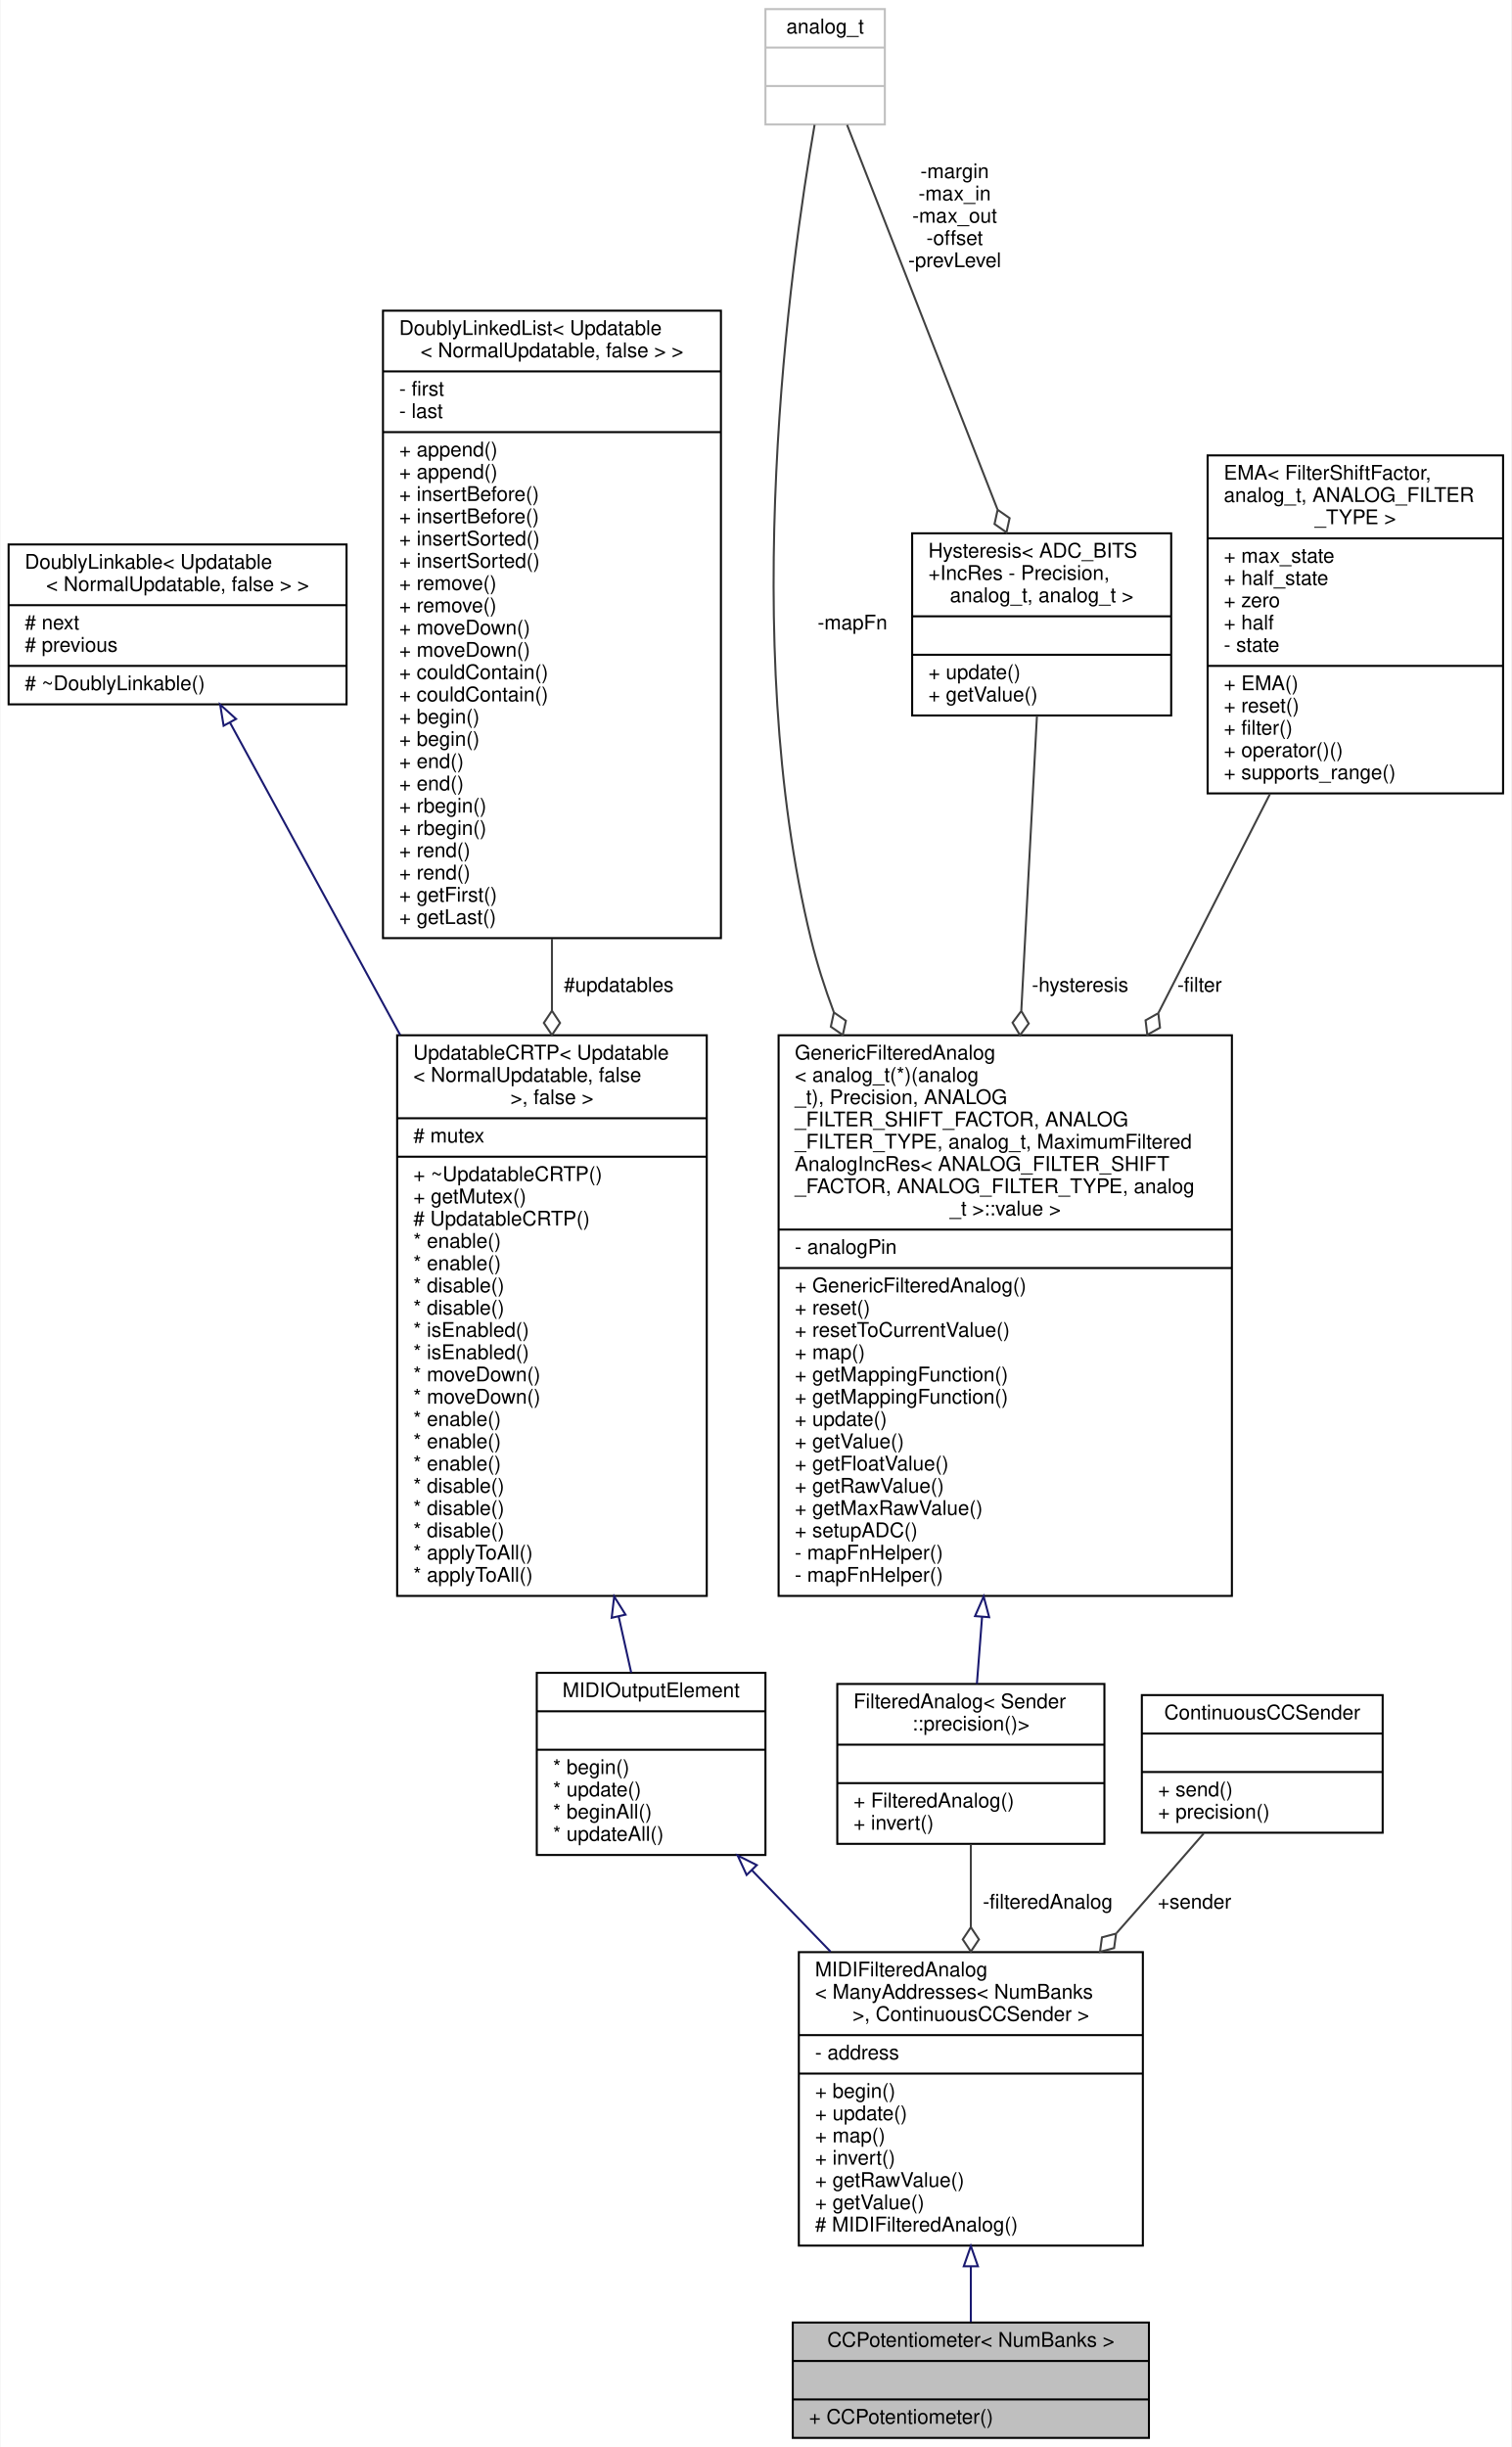
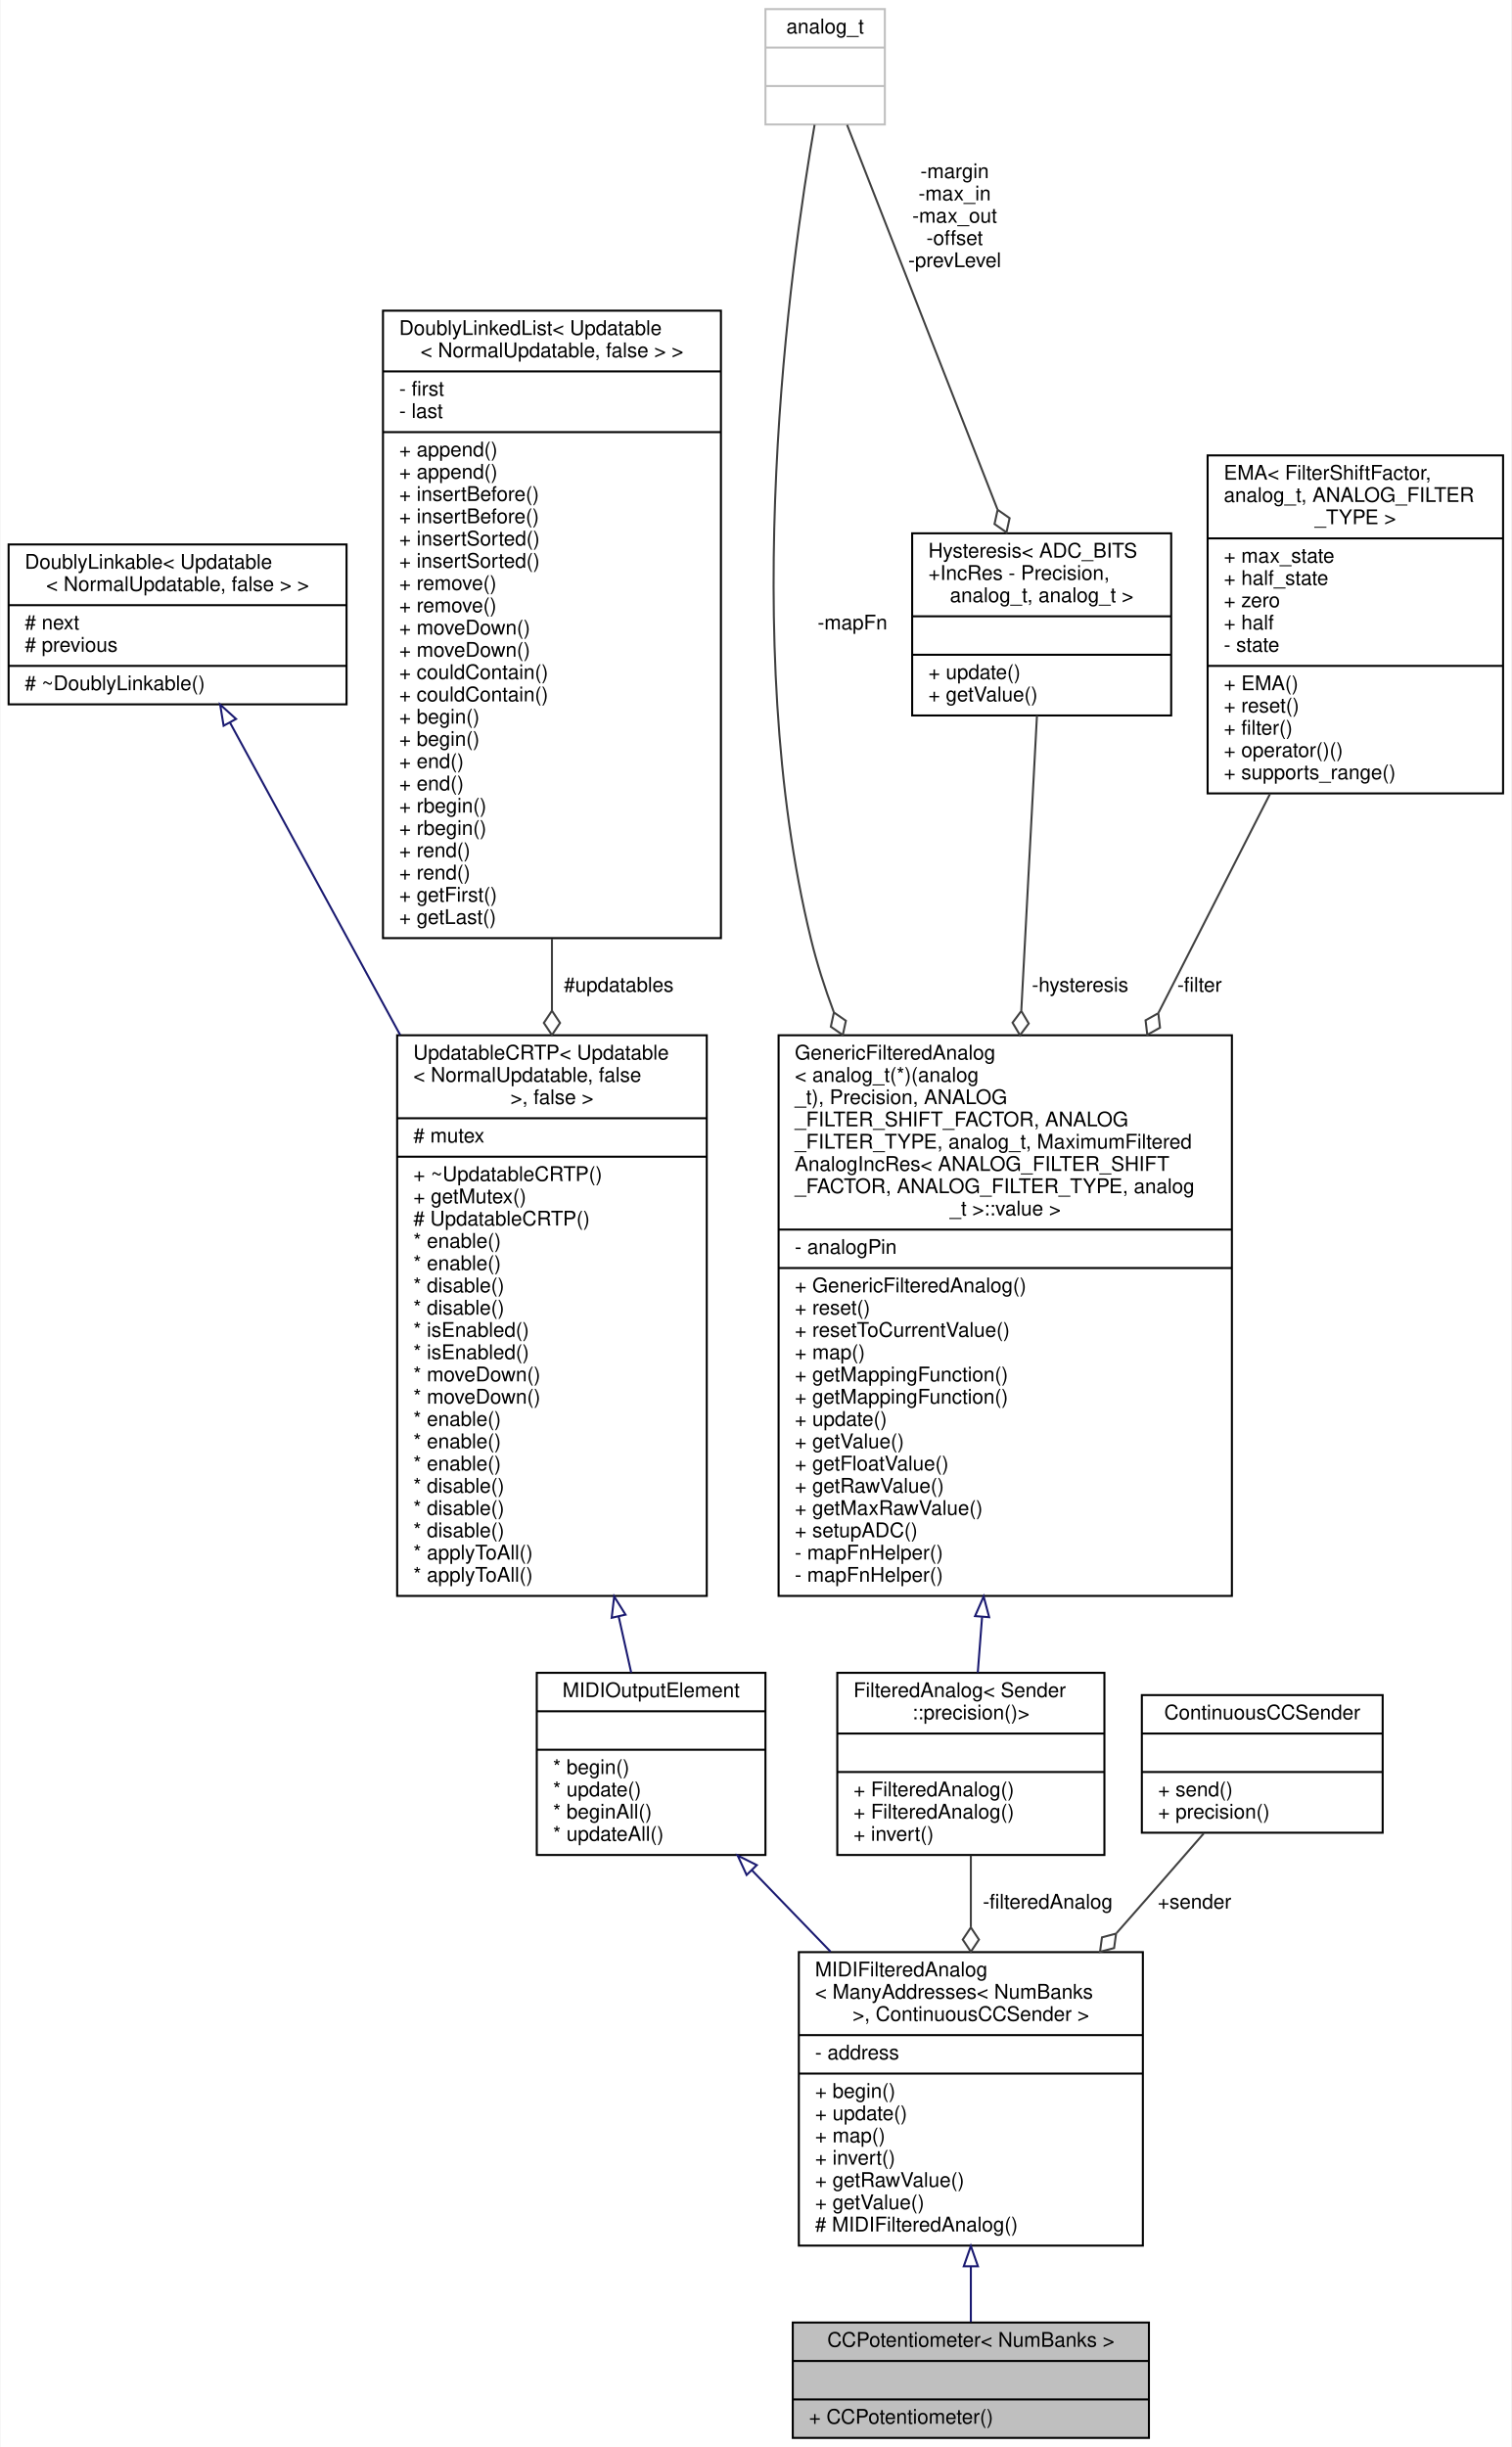
<svg xmlns="http://www.w3.org/2000/svg" xmlns:xlink="http://www.w3.org/1999/xlink" width="747pt" height="1209pt" viewBox="0.00 0.00 746.50 1209.00">
  <g id="graph0" class="graph" transform="scale(1 1) rotate(0) translate(4 1205)">
    <polygon fill="white" stroke="transparent" points="-4,4 -4,-1205 742.5,-1205 742.5,4 -4,4" />
    <g id="node1" class="node">
      <g id="a_node1">
        <a xlink:title="A class of MIDIOutputElements that read the analog input from a potentiometer or fader,...">
          <polygon fill="#bfbfbf" stroke="black" points="387.5,-0.5 387.5,-57.5 563.5,-57.5 563.5,-0.5 387.5,-0.5" />
          <text text-anchor="middle" x="475.5" y="-45.5" font-family="Helvetica,sans-Serif" font-size="10.00">CCPotentiometer&lt; NumBanks &gt;</text>
          <polyline fill="none" stroke="black" points="387.5,-38.5 563.5,-38.5 " />
          <text text-anchor="middle" x="475.5" y="-26.5" font-family="Helvetica,sans-Serif" font-size="10.00"> </text>
          <polyline fill="none" stroke="black" points="387.5,-19.5 563.5,-19.5 " />
          <text text-anchor="start" x="395.5" y="-7.5" font-family="Helvetica,sans-Serif" font-size="10.00">+ CCPotentiometer()</text>
        </a>
      </g>
    </g>
    <g id="node2" class="node">
      <g id="a_node2">
        <a xlink:href="../../db/ddc/classBankable_1_1MIDIFilteredAnalog.html" target="_top" xlink:title=" ">
          <polygon fill="white" stroke="black" points="390.5,-95.5 390.5,-240.5 560.5,-240.5 560.5,-95.5 390.5,-95.5" />
          <text text-anchor="start" x="398.5" y="-228.5" font-family="Helvetica,sans-Serif" font-size="10.00">MIDIFilteredAnalog</text>
          <text text-anchor="start" x="398.5" y="-217.5" font-family="Helvetica,sans-Serif" font-size="10.00">&lt; ManyAddresses&lt; NumBanks</text>
          <text text-anchor="middle" x="475.5" y="-206.5" font-family="Helvetica,sans-Serif" font-size="10.00"> &gt;, ContinuousCCSender &gt;</text>
          <polyline fill="none" stroke="black" points="390.5,-199.5 560.5,-199.5 " />
          <text text-anchor="start" x="398.5" y="-187.5" font-family="Helvetica,sans-Serif" font-size="10.00">- address</text>
          <polyline fill="none" stroke="black" points="390.5,-180.5 560.5,-180.5 " />
          <text text-anchor="start" x="398.5" y="-168.5" font-family="Helvetica,sans-Serif" font-size="10.00">+ begin()</text>
          <text text-anchor="start" x="398.5" y="-157.5" font-family="Helvetica,sans-Serif" font-size="10.00">+ update()</text>
          <text text-anchor="start" x="398.5" y="-146.5" font-family="Helvetica,sans-Serif" font-size="10.00">+ map()</text>
          <text text-anchor="start" x="398.5" y="-135.5" font-family="Helvetica,sans-Serif" font-size="10.00">+ invert()</text>
          <text text-anchor="start" x="398.5" y="-124.5" font-family="Helvetica,sans-Serif" font-size="10.00">+ getRawValue()</text>
          <text text-anchor="start" x="398.5" y="-113.5" font-family="Helvetica,sans-Serif" font-size="10.00">+ getValue()</text>
          <text text-anchor="start" x="398.5" y="-102.5" font-family="Helvetica,sans-Serif" font-size="10.00"># MIDIFilteredAnalog()</text>
        </a>
      </g>
    </g>
    <g id="edge1" class="edge">
      <path fill="none" stroke="midnightblue" d="M475.5,-85.04C475.5,-75.31 475.5,-65.95 475.5,-57.8" />
      <polygon fill="none" stroke="midnightblue" points="472,-85.29 475.5,-95.29 479,-85.29 472,-85.29" />
    </g>
    <g id="node3" class="node">
      <g id="a_node3">
        <a xlink:href="../../d1/d55/classAH_1_1Updatable.html" target="_top" xlink:title=" ">
          <polygon fill="white" stroke="black" points="261,-288.5 261,-378.5 374,-378.5 374,-288.5 261,-288.5" />
          <text text-anchor="middle" x="317.5" y="-366.5" font-family="Helvetica,sans-Serif" font-size="10.00">MIDIOutputElement</text>
          <polyline fill="none" stroke="black" points="261,-359.5 374,-359.5 " />
          <text text-anchor="middle" x="317.5" y="-347.5" font-family="Helvetica,sans-Serif" font-size="10.00"> </text>
          <polyline fill="none" stroke="black" points="261,-340.5 374,-340.5 " />
          <text text-anchor="start" x="269" y="-328.5" font-family="Helvetica,sans-Serif" font-size="10.00">* begin()</text>
          <text text-anchor="start" x="269" y="-317.5" font-family="Helvetica,sans-Serif" font-size="10.00">* update()</text>
          <text text-anchor="start" x="269" y="-306.5" font-family="Helvetica,sans-Serif" font-size="10.00">* beginAll()</text>
          <text text-anchor="start" x="269" y="-295.5" font-family="Helvetica,sans-Serif" font-size="10.00">* updateAll()</text>
        </a>
      </g>
    </g>
    <g id="edge2" class="edge">
      <path fill="none" stroke="midnightblue" d="M367.38,-280.89C379.71,-268.13 393.14,-254.23 406.21,-240.7" />
      <polygon fill="none" stroke="midnightblue" points="364.69,-278.63 360.26,-288.25 369.72,-283.5 364.69,-278.63" />
    </g>
    <g id="node4" class="node">
      <g id="a_node4">
        <a xlink:href="../../d8/d1a/classAH_1_1UpdatableCRTP.html" target="_top" xlink:title=" ">
          <polygon fill="white" stroke="black" points="192,-416.5 192,-693.5 345,-693.5 345,-416.5 192,-416.5" />
          <text text-anchor="start" x="200" y="-681.5" font-family="Helvetica,sans-Serif" font-size="10.00">UpdatableCRTP&lt; Updatable</text>
          <text text-anchor="start" x="200" y="-670.5" font-family="Helvetica,sans-Serif" font-size="10.00">&lt; NormalUpdatable, false</text>
          <text text-anchor="middle" x="268.5" y="-659.5" font-family="Helvetica,sans-Serif" font-size="10.00"> &gt;, false &gt;</text>
          <polyline fill="none" stroke="black" points="192,-652.5 345,-652.5 " />
          <text text-anchor="start" x="200" y="-640.5" font-family="Helvetica,sans-Serif" font-size="10.00"># mutex</text>
          <polyline fill="none" stroke="black" points="192,-633.5 345,-633.5 " />
          <text text-anchor="start" x="200" y="-621.5" font-family="Helvetica,sans-Serif" font-size="10.00">+ ~UpdatableCRTP()</text>
          <text text-anchor="start" x="200" y="-610.5" font-family="Helvetica,sans-Serif" font-size="10.00">+ getMutex()</text>
          <text text-anchor="start" x="200" y="-599.5" font-family="Helvetica,sans-Serif" font-size="10.00"># UpdatableCRTP()</text>
          <text text-anchor="start" x="200" y="-588.5" font-family="Helvetica,sans-Serif" font-size="10.00">* enable()</text>
          <text text-anchor="start" x="200" y="-577.5" font-family="Helvetica,sans-Serif" font-size="10.00">* enable()</text>
          <text text-anchor="start" x="200" y="-566.5" font-family="Helvetica,sans-Serif" font-size="10.00">* disable()</text>
          <text text-anchor="start" x="200" y="-555.5" font-family="Helvetica,sans-Serif" font-size="10.00">* disable()</text>
          <text text-anchor="start" x="200" y="-544.5" font-family="Helvetica,sans-Serif" font-size="10.00">* isEnabled()</text>
          <text text-anchor="start" x="200" y="-533.5" font-family="Helvetica,sans-Serif" font-size="10.00">* isEnabled()</text>
          <text text-anchor="start" x="200" y="-522.5" font-family="Helvetica,sans-Serif" font-size="10.00">* moveDown()</text>
          <text text-anchor="start" x="200" y="-511.5" font-family="Helvetica,sans-Serif" font-size="10.00">* moveDown()</text>
          <text text-anchor="start" x="200" y="-500.5" font-family="Helvetica,sans-Serif" font-size="10.00">* enable()</text>
          <text text-anchor="start" x="200" y="-489.5" font-family="Helvetica,sans-Serif" font-size="10.00">* enable()</text>
          <text text-anchor="start" x="200" y="-478.5" font-family="Helvetica,sans-Serif" font-size="10.00">* enable()</text>
          <text text-anchor="start" x="200" y="-467.5" font-family="Helvetica,sans-Serif" font-size="10.00">* disable()</text>
          <text text-anchor="start" x="200" y="-456.5" font-family="Helvetica,sans-Serif" font-size="10.00">* disable()</text>
          <text text-anchor="start" x="200" y="-445.5" font-family="Helvetica,sans-Serif" font-size="10.00">* disable()</text>
          <text text-anchor="start" x="200" y="-434.5" font-family="Helvetica,sans-Serif" font-size="10.00">* applyToAll()</text>
          <text text-anchor="start" x="200" y="-423.5" font-family="Helvetica,sans-Serif" font-size="10.00">* applyToAll()</text>
        </a>
      </g>
    </g>
    <g id="edge3" class="edge">
      <path fill="none" stroke="midnightblue" d="M301.48,-406.28C303.67,-396.47 305.75,-387.12 307.65,-378.61" />
      <polygon fill="none" stroke="midnightblue" points="298.02,-405.71 299.25,-416.23 304.85,-407.24 298.02,-405.71" />
    </g>
    <g id="node5" class="node">
      <g id="a_node5">
        <a xlink:href="../../d4/d23/classDoublyLinkable.html" target="_top" xlink:title=" ">
          <polygon fill="white" stroke="black" points="0,-857 0,-936 167,-936 167,-857 0,-857" />
          <text text-anchor="start" x="8" y="-924" font-family="Helvetica,sans-Serif" font-size="10.00">DoublyLinkable&lt; Updatable</text>
          <text text-anchor="middle" x="83.5" y="-913" font-family="Helvetica,sans-Serif" font-size="10.00">&lt; NormalUpdatable, false &gt; &gt;</text>
          <polyline fill="none" stroke="black" points="0,-906 167,-906 " />
          <text text-anchor="start" x="8" y="-894" font-family="Helvetica,sans-Serif" font-size="10.00"># next</text>
          <text text-anchor="start" x="8" y="-883" font-family="Helvetica,sans-Serif" font-size="10.00"># previous</text>
          <polyline fill="none" stroke="black" points="0,-876 167,-876 " />
          <text text-anchor="start" x="8" y="-864" font-family="Helvetica,sans-Serif" font-size="10.00"># ~DoublyLinkable()</text>
        </a>
      </g>
    </g>
    <g id="edge4" class="edge">
      <path fill="none" stroke="midnightblue" d="M109.45,-847.88C131.28,-807.81 163.64,-748.43 193.48,-693.68" />
      <polygon fill="none" stroke="midnightblue" points="106.25,-846.43 104.54,-856.89 112.4,-849.78 106.25,-846.43" />
    </g>
    <g id="node6" class="node">
      <g id="a_node6">
        <a xlink:href="../../dd/d16/classDoublyLinkedList.html" target="_top" xlink:title=" ">
          <polygon fill="white" stroke="black" points="185,-741.5 185,-1051.5 352,-1051.5 352,-741.5 185,-741.5" />
          <text text-anchor="start" x="193" y="-1039.5" font-family="Helvetica,sans-Serif" font-size="10.00">DoublyLinkedList&lt; Updatable</text>
          <text text-anchor="middle" x="268.5" y="-1028.5" font-family="Helvetica,sans-Serif" font-size="10.00">&lt; NormalUpdatable, false &gt; &gt;</text>
          <polyline fill="none" stroke="black" points="185,-1021.5 352,-1021.5 " />
          <text text-anchor="start" x="193" y="-1009.5" font-family="Helvetica,sans-Serif" font-size="10.00">- first</text>
          <text text-anchor="start" x="193" y="-998.5" font-family="Helvetica,sans-Serif" font-size="10.00">- last</text>
          <polyline fill="none" stroke="black" points="185,-991.5 352,-991.5 " />
          <text text-anchor="start" x="193" y="-979.5" font-family="Helvetica,sans-Serif" font-size="10.00">+ append()</text>
          <text text-anchor="start" x="193" y="-968.5" font-family="Helvetica,sans-Serif" font-size="10.00">+ append()</text>
          <text text-anchor="start" x="193" y="-957.5" font-family="Helvetica,sans-Serif" font-size="10.00">+ insertBefore()</text>
          <text text-anchor="start" x="193" y="-946.5" font-family="Helvetica,sans-Serif" font-size="10.00">+ insertBefore()</text>
          <text text-anchor="start" x="193" y="-935.5" font-family="Helvetica,sans-Serif" font-size="10.00">+ insertSorted()</text>
          <text text-anchor="start" x="193" y="-924.5" font-family="Helvetica,sans-Serif" font-size="10.00">+ insertSorted()</text>
          <text text-anchor="start" x="193" y="-913.5" font-family="Helvetica,sans-Serif" font-size="10.00">+ remove()</text>
          <text text-anchor="start" x="193" y="-902.5" font-family="Helvetica,sans-Serif" font-size="10.00">+ remove()</text>
          <text text-anchor="start" x="193" y="-891.5" font-family="Helvetica,sans-Serif" font-size="10.00">+ moveDown()</text>
          <text text-anchor="start" x="193" y="-880.5" font-family="Helvetica,sans-Serif" font-size="10.00">+ moveDown()</text>
          <text text-anchor="start" x="193" y="-869.5" font-family="Helvetica,sans-Serif" font-size="10.00">+ couldContain()</text>
          <text text-anchor="start" x="193" y="-858.5" font-family="Helvetica,sans-Serif" font-size="10.00">+ couldContain()</text>
          <text text-anchor="start" x="193" y="-847.5" font-family="Helvetica,sans-Serif" font-size="10.00">+ begin()</text>
          <text text-anchor="start" x="193" y="-836.5" font-family="Helvetica,sans-Serif" font-size="10.00">+ begin()</text>
          <text text-anchor="start" x="193" y="-825.5" font-family="Helvetica,sans-Serif" font-size="10.00">+ end()</text>
          <text text-anchor="start" x="193" y="-814.5" font-family="Helvetica,sans-Serif" font-size="10.00">+ end()</text>
          <text text-anchor="start" x="193" y="-803.5" font-family="Helvetica,sans-Serif" font-size="10.00">+ rbegin()</text>
          <text text-anchor="start" x="193" y="-792.5" font-family="Helvetica,sans-Serif" font-size="10.00">+ rbegin()</text>
          <text text-anchor="start" x="193" y="-781.5" font-family="Helvetica,sans-Serif" font-size="10.00">+ rend()</text>
          <text text-anchor="start" x="193" y="-770.5" font-family="Helvetica,sans-Serif" font-size="10.00">+ rend()</text>
          <text text-anchor="start" x="193" y="-759.5" font-family="Helvetica,sans-Serif" font-size="10.00">+ getFirst()</text>
          <text text-anchor="start" x="193" y="-748.5" font-family="Helvetica,sans-Serif" font-size="10.00">+ getLast()</text>
        </a>
      </g>
    </g>
    <g id="edge5" class="edge">
      <path fill="none" stroke="#404040" d="M268.5,-741.15C268.5,-729.38 268.5,-717.52 268.5,-705.78" />
      <polygon fill="none" stroke="#404040" points="268.5,-705.61 264.5,-699.61 268.5,-693.61 272.5,-699.61 268.5,-705.61" />
      <text text-anchor="middle" x="301.5" y="-715" font-family="Helvetica,sans-Serif" font-size="10.00"> #updatables</text>
    </g>
    <g id="node7" class="node">
      <g id="a_node7">
        <a xlink:href="../../d3/d6e/classAH_1_1FilteredAnalog.html" target="_top" xlink:title=" ">
-           <polygon fill="white" stroke="black" points="409.5,-294 409.5,-373 541.5,-373 541.5,-294 409.5,-294" />
-           <text text-anchor="start" x="417.5" y="-361" font-family="Helvetica,sans-Serif" font-size="10.00">FilteredAnalog&lt; Sender</text>
-           <text text-anchor="middle" x="475.5" y="-350" font-family="Helvetica,sans-Serif" font-size="10.00">::precision()&gt;</text>
-           <polyline fill="none" stroke="black" points="409.5,-343 541.5,-343 " />
-           <text text-anchor="middle" x="475.5" y="-331" font-family="Helvetica,sans-Serif" font-size="10.00"> </text>
-           <polyline fill="none" stroke="black" points="409.5,-324 541.5,-324 " />
-           <text text-anchor="start" x="417.5" y="-312" font-family="Helvetica,sans-Serif" font-size="10.00">+ FilteredAnalog()</text>
-           <text text-anchor="start" x="417.5" y="-301" font-family="Helvetica,sans-Serif" font-size="10.00">+ invert()</text>
+           <polygon fill="white" stroke="black" points="409.5,-288.5 409.5,-378.5 541.5,-378.5 541.5,-288.5 409.5,-288.5" />
+           <text text-anchor="start" x="417.5" y="-366.5" font-family="Helvetica,sans-Serif" font-size="10.00">FilteredAnalog&lt; Sender</text>
+           <text text-anchor="middle" x="475.5" y="-355.5" font-family="Helvetica,sans-Serif" font-size="10.00">::precision()&gt;</text>
+           <polyline fill="none" stroke="black" points="409.5,-348.5 541.5,-348.5 " />
+           <text text-anchor="middle" x="475.5" y="-336.5" font-family="Helvetica,sans-Serif" font-size="10.00"> </text>
+           <polyline fill="none" stroke="black" points="409.5,-329.5 541.5,-329.5 " />
+           <text text-anchor="start" x="417.5" y="-317.5" font-family="Helvetica,sans-Serif" font-size="10.00">+ FilteredAnalog()</text>
+           <text text-anchor="start" x="417.5" y="-306.5" font-family="Helvetica,sans-Serif" font-size="10.00">+ FilteredAnalog()</text>
+           <text text-anchor="start" x="417.5" y="-295.5" font-family="Helvetica,sans-Serif" font-size="10.00">+ invert()</text>
        </a>
      </g>
    </g>
    <g id="edge6" class="edge">
-       <path fill="none" stroke="#404040" d="M475.5,-293.75C475.5,-281.36 475.5,-267.12 475.5,-252.8" />
-       <polygon fill="none" stroke="#404040" points="475.5,-252.79 471.5,-246.79 475.5,-240.79 479.5,-246.79 475.5,-252.79" />
+       <path fill="none" stroke="#404040" d="M475.5,-288.25C475.5,-277.26 475.5,-265.11 475.5,-252.9" />
+       <polygon fill="none" stroke="#404040" points="475.5,-252.7 471.5,-246.7 475.5,-240.7 479.5,-246.7 475.5,-252.7" />
      <text text-anchor="middle" x="513.5" y="-262" font-family="Helvetica,sans-Serif" font-size="10.00"> -filteredAnalog</text>
    </g>
    <g id="node8" class="node">
      <g id="a_node8">
        <a xlink:href="../../da/d36/classAH_1_1GenericFilteredAnalog.html" target="_top" xlink:title=" ">
          <polygon fill="white" stroke="black" points="380.5,-416.5 380.5,-693.5 604.5,-693.5 604.5,-416.5 380.5,-416.5" />
          <text text-anchor="start" x="388.5" y="-681.5" font-family="Helvetica,sans-Serif" font-size="10.00">GenericFilteredAnalog</text>
          <text text-anchor="start" x="388.5" y="-670.5" font-family="Helvetica,sans-Serif" font-size="10.00">&lt; analog_t(*)(analog</text>
          <text text-anchor="start" x="388.5" y="-659.5" font-family="Helvetica,sans-Serif" font-size="10.00">_t), Precision, ANALOG</text>
          <text text-anchor="start" x="388.5" y="-648.5" font-family="Helvetica,sans-Serif" font-size="10.00">_FILTER_SHIFT_FACTOR, ANALOG</text>
          <text text-anchor="start" x="388.5" y="-637.5" font-family="Helvetica,sans-Serif" font-size="10.00">_FILTER_TYPE, analog_t, MaximumFiltered</text>
          <text text-anchor="start" x="388.5" y="-626.5" font-family="Helvetica,sans-Serif" font-size="10.00">AnalogIncRes&lt; ANALOG_FILTER_SHIFT</text>
          <text text-anchor="start" x="388.5" y="-615.5" font-family="Helvetica,sans-Serif" font-size="10.00">_FACTOR, ANALOG_FILTER_TYPE, analog</text>
          <text text-anchor="middle" x="492.5" y="-604.5" font-family="Helvetica,sans-Serif" font-size="10.00">_t &gt;::value &gt;</text>
          <polyline fill="none" stroke="black" points="380.5,-597.5 604.5,-597.5 " />
          <text text-anchor="start" x="388.5" y="-585.5" font-family="Helvetica,sans-Serif" font-size="10.00">- analogPin</text>
          <polyline fill="none" stroke="black" points="380.5,-578.5 604.5,-578.5 " />
          <text text-anchor="start" x="388.5" y="-566.5" font-family="Helvetica,sans-Serif" font-size="10.00">+ GenericFilteredAnalog()</text>
          <text text-anchor="start" x="388.5" y="-555.5" font-family="Helvetica,sans-Serif" font-size="10.00">+ reset()</text>
          <text text-anchor="start" x="388.5" y="-544.5" font-family="Helvetica,sans-Serif" font-size="10.00">+ resetToCurrentValue()</text>
          <text text-anchor="start" x="388.5" y="-533.5" font-family="Helvetica,sans-Serif" font-size="10.00">+ map()</text>
          <text text-anchor="start" x="388.5" y="-522.5" font-family="Helvetica,sans-Serif" font-size="10.00">+ getMappingFunction()</text>
          <text text-anchor="start" x="388.5" y="-511.5" font-family="Helvetica,sans-Serif" font-size="10.00">+ getMappingFunction()</text>
          <text text-anchor="start" x="388.5" y="-500.5" font-family="Helvetica,sans-Serif" font-size="10.00">+ update()</text>
          <text text-anchor="start" x="388.5" y="-489.5" font-family="Helvetica,sans-Serif" font-size="10.00">+ getValue()</text>
          <text text-anchor="start" x="388.5" y="-478.5" font-family="Helvetica,sans-Serif" font-size="10.00">+ getFloatValue()</text>
          <text text-anchor="start" x="388.5" y="-467.5" font-family="Helvetica,sans-Serif" font-size="10.00">+ getRawValue()</text>
          <text text-anchor="start" x="388.5" y="-456.5" font-family="Helvetica,sans-Serif" font-size="10.00">+ getMaxRawValue()</text>
          <text text-anchor="start" x="388.5" y="-445.5" font-family="Helvetica,sans-Serif" font-size="10.00">+ setupADC()</text>
          <text text-anchor="start" x="388.5" y="-434.5" font-family="Helvetica,sans-Serif" font-size="10.00">- mapFnHelper()</text>
          <text text-anchor="start" x="388.5" y="-423.5" font-family="Helvetica,sans-Serif" font-size="10.00">- mapFnHelper()</text>
        </a>
      </g>
    </g>
    <g id="edge7" class="edge">
-       <path fill="none" stroke="midnightblue" d="M481.04,-406.08C480.12,-394.16 479.25,-382.93 478.49,-373.06" />
+       <path fill="none" stroke="midnightblue" d="M481.04,-405.98C480.28,-396.28 479.57,-387.03 478.92,-378.61" />
      <polygon fill="none" stroke="midnightblue" points="477.57,-406.53 481.83,-416.23 484.55,-405.99 477.57,-406.53" />
    </g>
    <g id="node9" class="node">
      <g id="a_node9">
        <a xlink:href="../../d2/dcb/classHysteresis.html" target="_top" xlink:title=" ">
          <polygon fill="white" stroke="black" points="446.5,-851.5 446.5,-941.5 574.5,-941.5 574.5,-851.5 446.5,-851.5" />
          <text text-anchor="start" x="454.5" y="-929.5" font-family="Helvetica,sans-Serif" font-size="10.00">Hysteresis&lt; ADC_BITS</text>
          <text text-anchor="start" x="454.5" y="-918.5" font-family="Helvetica,sans-Serif" font-size="10.00">+IncRes - Precision,</text>
          <text text-anchor="middle" x="510.5" y="-907.5" font-family="Helvetica,sans-Serif" font-size="10.00"> analog_t, analog_t &gt;</text>
          <polyline fill="none" stroke="black" points="446.5,-900.5 574.5,-900.5 " />
          <text text-anchor="middle" x="510.5" y="-888.5" font-family="Helvetica,sans-Serif" font-size="10.00"> </text>
          <polyline fill="none" stroke="black" points="446.5,-881.5 574.5,-881.5 " />
          <text text-anchor="start" x="454.5" y="-869.5" font-family="Helvetica,sans-Serif" font-size="10.00">+ update()</text>
          <text text-anchor="start" x="454.5" y="-858.5" font-family="Helvetica,sans-Serif" font-size="10.00">+ getValue()</text>
        </a>
      </g>
    </g>
    <g id="edge8" class="edge">
      <path fill="none" stroke="#404040" d="M508.17,-851.46C506.19,-814.26 503.25,-758.73 500.44,-705.83" />
      <polygon fill="none" stroke="#404040" points="500.43,-705.5 496.11,-699.72 499.79,-693.52 504.1,-699.3 500.43,-705.5" />
      <text text-anchor="middle" x="529.5" y="-715" font-family="Helvetica,sans-Serif" font-size="10.00"> -hysteresis</text>
    </g>
    <g id="node10" class="node">
      <g id="a_node10">
        <a xlink:title=" ">
          <polygon fill="white" stroke="#bfbfbf" points="374,-1143.5 374,-1200.5 433,-1200.5 433,-1143.5 374,-1143.5" />
          <text text-anchor="middle" x="403.5" y="-1188.5" font-family="Helvetica,sans-Serif" font-size="10.00">analog_t</text>
          <polyline fill="none" stroke="#bfbfbf" points="374,-1181.5 433,-1181.5 " />
          <text text-anchor="middle" x="403.5" y="-1169.5" font-family="Helvetica,sans-Serif" font-size="10.00"> </text>
          <polyline fill="none" stroke="#bfbfbf" points="374,-1162.5 433,-1162.5 " />
          <text text-anchor="middle" x="403.5" y="-1150.5" font-family="Helvetica,sans-Serif" font-size="10.00"> </text>
        </a>
      </g>
    </g>
    <g id="edge11" class="edge">
      <path fill="none" stroke="#404040" d="M398.28,-1143.3C386.28,-1074.17 360.39,-888.97 396.5,-741 399.43,-729.01 403.27,-716.94 407.75,-705.01" />
      <polygon fill="none" stroke="#404040" points="407.83,-704.79 406.31,-697.74 412.22,-693.62 413.75,-700.67 407.83,-704.79" />
      <text text-anchor="middle" x="417" y="-894" font-family="Helvetica,sans-Serif" font-size="10.00"> -mapFn</text>
    </g>
    <g id="edge9" class="edge">
      <path fill="none" stroke="#404040" d="M414.35,-1143.27C431.7,-1098.93 466.02,-1011.19 488.61,-953.44" />
      <polygon fill="none" stroke="#404040" points="488.74,-953.13 487.2,-946.09 493.11,-941.96 494.65,-949 488.74,-953.13" />
      <text text-anchor="middle" x="467.5" y="-1117" font-family="Helvetica,sans-Serif" font-size="10.00"> -margin</text>
      <text text-anchor="middle" x="467.5" y="-1106" font-family="Helvetica,sans-Serif" font-size="10.00">-max_in</text>
      <text text-anchor="middle" x="467.5" y="-1095" font-family="Helvetica,sans-Serif" font-size="10.00">-max_out</text>
      <text text-anchor="middle" x="467.5" y="-1084" font-family="Helvetica,sans-Serif" font-size="10.00">-offset</text>
      <text text-anchor="middle" x="467.5" y="-1073" font-family="Helvetica,sans-Serif" font-size="10.00">-prevLevel</text>
    </g>
    <g id="node11" class="node">
      <g id="a_node11">
        <a xlink:href="../../d7/d40/classEMA.html" target="_top" xlink:title=" ">
          <polygon fill="white" stroke="black" points="592.5,-813 592.5,-980 738.5,-980 738.5,-813 592.5,-813" />
          <text text-anchor="start" x="600.5" y="-968" font-family="Helvetica,sans-Serif" font-size="10.00">EMA&lt; FilterShiftFactor,</text>
          <text text-anchor="start" x="600.5" y="-957" font-family="Helvetica,sans-Serif" font-size="10.00"> analog_t, ANALOG_FILTER</text>
          <text text-anchor="middle" x="665.5" y="-946" font-family="Helvetica,sans-Serif" font-size="10.00">_TYPE &gt;</text>
          <polyline fill="none" stroke="black" points="592.5,-939 738.5,-939 " />
          <text text-anchor="start" x="600.5" y="-927" font-family="Helvetica,sans-Serif" font-size="10.00">+ max_state</text>
          <text text-anchor="start" x="600.5" y="-916" font-family="Helvetica,sans-Serif" font-size="10.00">+ half_state</text>
          <text text-anchor="start" x="600.5" y="-905" font-family="Helvetica,sans-Serif" font-size="10.00">+ zero</text>
          <text text-anchor="start" x="600.5" y="-894" font-family="Helvetica,sans-Serif" font-size="10.00">+ half</text>
          <text text-anchor="start" x="600.5" y="-883" font-family="Helvetica,sans-Serif" font-size="10.00">- state</text>
          <polyline fill="none" stroke="black" points="592.5,-876 738.5,-876 " />
          <text text-anchor="start" x="600.5" y="-864" font-family="Helvetica,sans-Serif" font-size="10.00">+ EMA()</text>
          <text text-anchor="start" x="600.5" y="-853" font-family="Helvetica,sans-Serif" font-size="10.00">+ reset()</text>
          <text text-anchor="start" x="600.5" y="-842" font-family="Helvetica,sans-Serif" font-size="10.00">+ filter()</text>
          <text text-anchor="start" x="600.5" y="-831" font-family="Helvetica,sans-Serif" font-size="10.00">+ operator()()</text>
          <text text-anchor="start" x="600.5" y="-820" font-family="Helvetica,sans-Serif" font-size="10.00">+ supports_range()</text>
        </a>
      </g>
    </g>
    <g id="edge10" class="edge">
      <path fill="none" stroke="#404040" d="M623.4,-812.88C606.79,-780.28 587.18,-741.8 568.26,-704.68" />
      <polygon fill="none" stroke="#404040" points="568.13,-704.42 561.84,-700.89 562.68,-693.73 568.97,-697.26 568.13,-704.42" />
      <text text-anchor="middle" x="588.5" y="-715" font-family="Helvetica,sans-Serif" font-size="10.00"> -filter</text>
    </g>
    <g id="node12" class="node">
      <g id="a_node12">
        <a xlink:href="../../da/d07/classContinuousCCSender.html" target="_top" xlink:title="Class that sends continuous MIDI control change messages with a resolution of 7 bits.">
          <polygon fill="white" stroke="black" points="560,-299.5 560,-367.5 679,-367.5 679,-299.5 560,-299.5" />
          <text text-anchor="middle" x="619.5" y="-355.5" font-family="Helvetica,sans-Serif" font-size="10.00">ContinuousCCSender</text>
          <polyline fill="none" stroke="black" points="560,-348.5 679,-348.5 " />
          <text text-anchor="middle" x="619.5" y="-336.5" font-family="Helvetica,sans-Serif" font-size="10.00"> </text>
          <polyline fill="none" stroke="black" points="560,-329.5 679,-329.5 " />
          <text text-anchor="start" x="568" y="-317.5" font-family="Helvetica,sans-Serif" font-size="10.00">+ send()</text>
          <text text-anchor="start" x="568" y="-306.5" font-family="Helvetica,sans-Serif" font-size="10.00">+ precision()</text>
        </a>
      </g>
    </g>
    <g id="edge12" class="edge">
      <path fill="none" stroke="#404040" d="M590.58,-299.14C579.62,-286.54 567.01,-272.08 555.5,-259 552.88,-256.02 550.2,-252.98 547.5,-249.92" />
      <polygon fill="none" stroke="#404040" points="547.27,-249.66 540.3,-247.81 539.32,-240.66 546.29,-242.51 547.27,-249.66" />
      <text text-anchor="middle" x="586" y="-262" font-family="Helvetica,sans-Serif" font-size="10.00"> +sender</text>
    </g>
  </g>
</svg>
